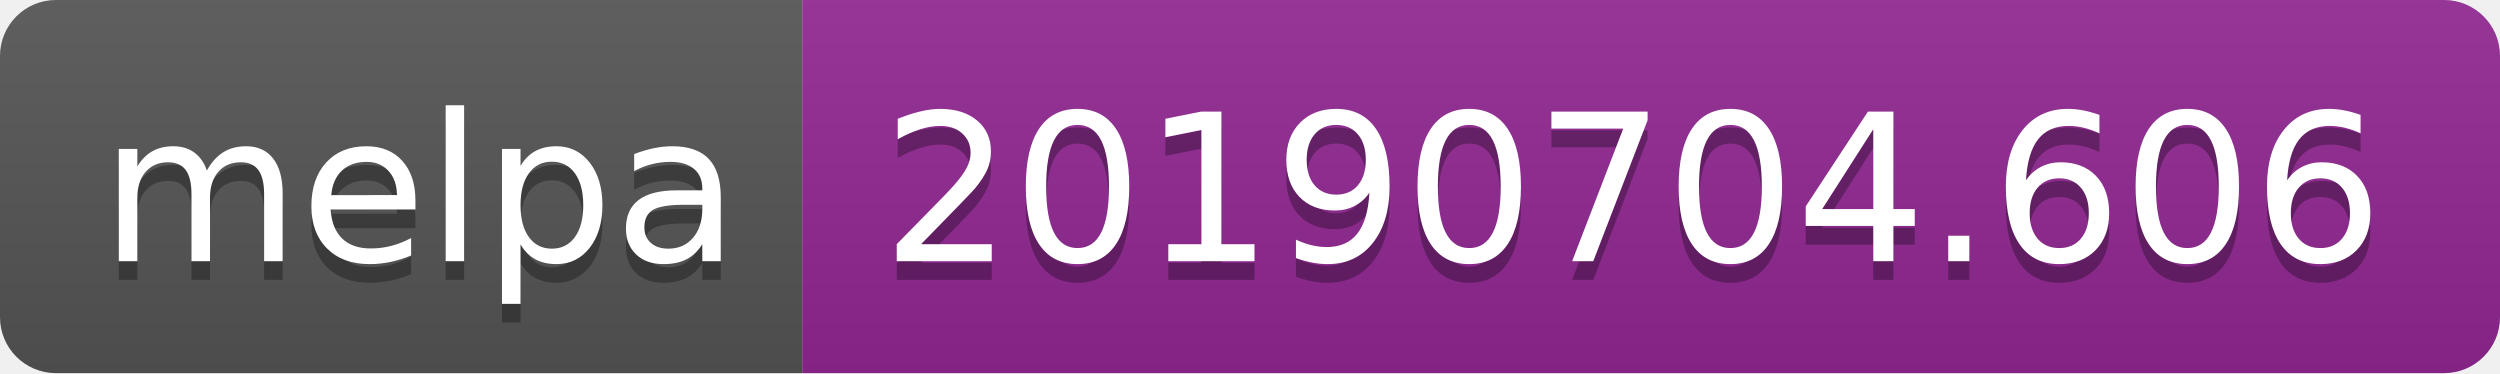
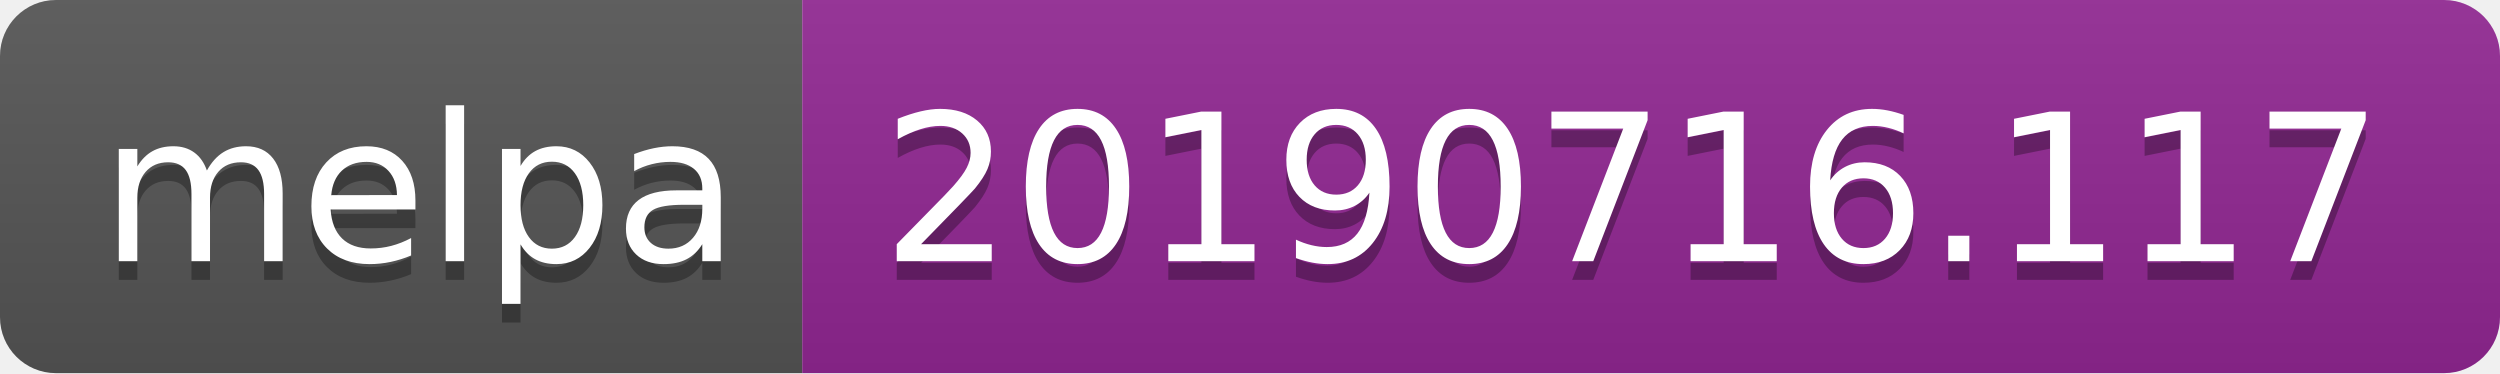
<svg xmlns="http://www.w3.org/2000/svg" width="134" height="20">
  <linearGradient id="b" x2="0" y2="100%">
    <stop offset="0" stop-color="#bbb" stop-opacity=".1" />
    <stop offset="1" stop-opacity=".1" />
  </linearGradient>
  <clipPath id="a">
    <rect width="134" height="20" rx="3" fill="#fff" />
  </clipPath>
  <g clip-path="url(#a)">
    <path fill="#555" d="M0 0h43v20H0z" />
    <path fill="#922793" d="M43 0h91v20H43z" />
    <path fill="url(#b)" d="M0 0h134v20H0z" />
  </g>
  <g fill="#fff" text-anchor="middle" font-family="DejaVu Sans,Verdana,Geneva,sans-serif" font-size="110">
    <text x="225" y="150" fill="#010101" fill-opacity=".3" transform="scale(.1)" textLength="330">melpa</text>
    <text x="225" y="140" transform="scale(.1)" textLength="330">melpa</text>
-     <text x="875" y="150" fill="#010101" fill-opacity=".3" transform="scale(.1)" textLength="810">20190704.606</text>
-     <text x="875" y="140" transform="scale(.1)" textLength="810">20190704.606</text>
+     <text x="875" y="150" fill="#010101" fill-opacity=".3" transform="scale(.1)" textLength="810">20190716.117</text>
+     <text x="875" y="140" transform="scale(.1)" textLength="810">20190716.117</text>
  </g>
</svg>
